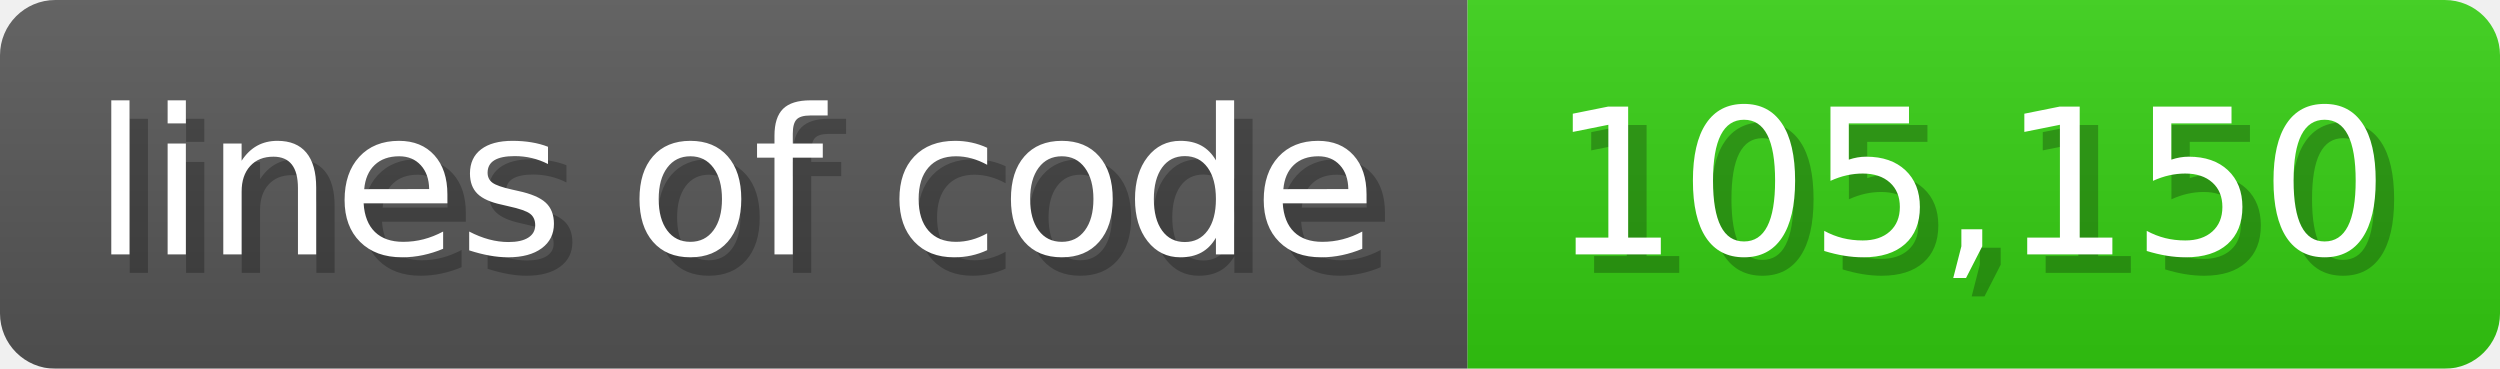
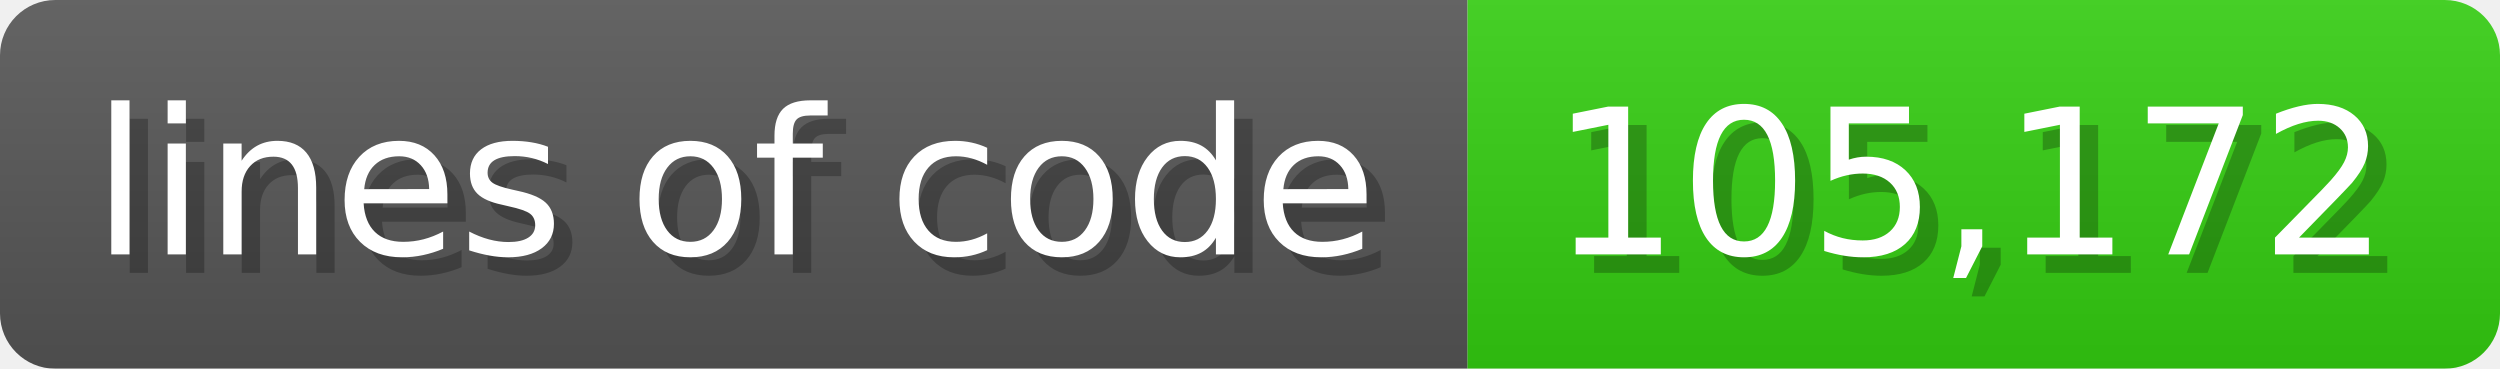
<svg xmlns="http://www.w3.org/2000/svg" width="135.6" height="20" viewBox="0 0 1356 200">
  <linearGradient id="a" x2="0" y2="100%">
    <stop offset="0" stop-opacity=".1" stop-color="#EEE" />
    <stop offset="1" stop-opacity=".1" />
  </linearGradient>
  <mask id="m">
    <rect width="1356" height="200" rx="30" fill="#FFF" />
  </mask>
  <g mask="url(#m)">
    <rect width="796" height="200" fill="#555" />
    <rect width="560" height="200" fill="#3C1" x="796" />
    <rect width="1356" height="200" fill="url(#a)" />
  </g>
  <g fill="#fff" text-anchor="start" font-family="Verdana,DejaVu Sans,sans-serif" font-size="110">
    <text x="60" y="148" textLength="696" fill="#000" opacity="0.25">lines of code</text>
    <text x="50" y="138" textLength="696">lines of code</text>
-     <text x="851" y="148" textLength="460" fill="#000" opacity="0.25">105,150</text>
-     <text x="841" y="138" textLength="460">105,150</text>
+     <text x="851" y="148" textLength="460" fill="#000" opacity="0.25">105,172</text>
+     <text x="841" y="138" textLength="460">105,172</text>
  </g>
</svg>
